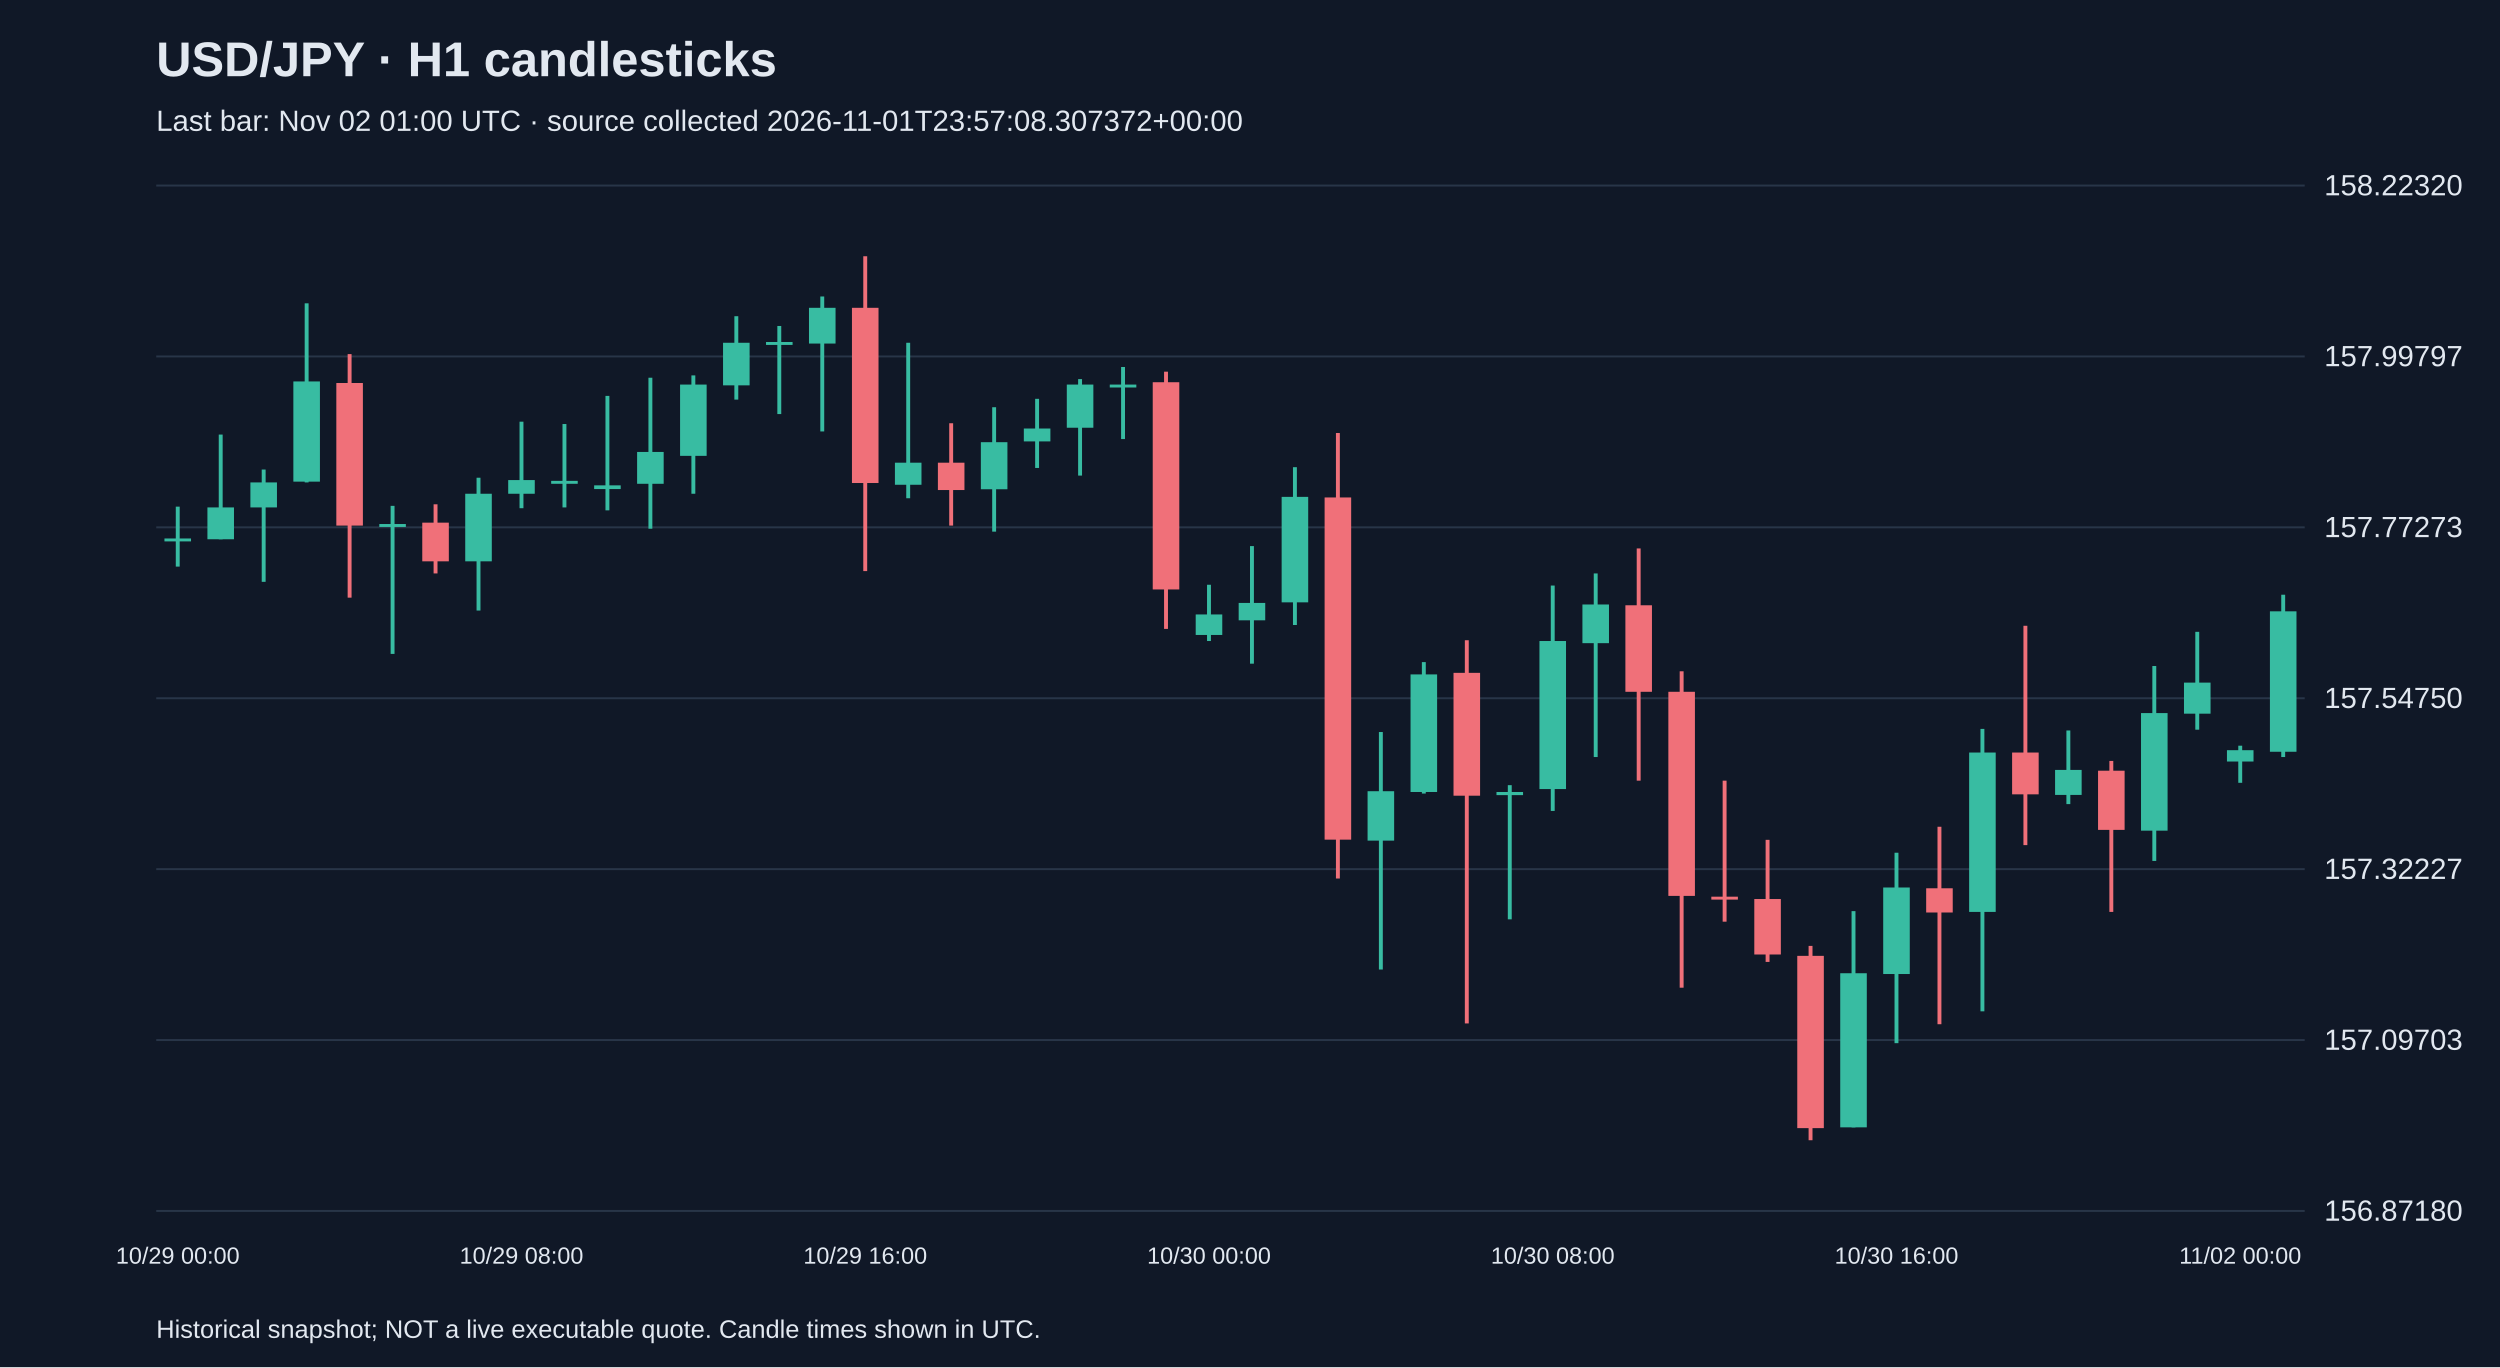
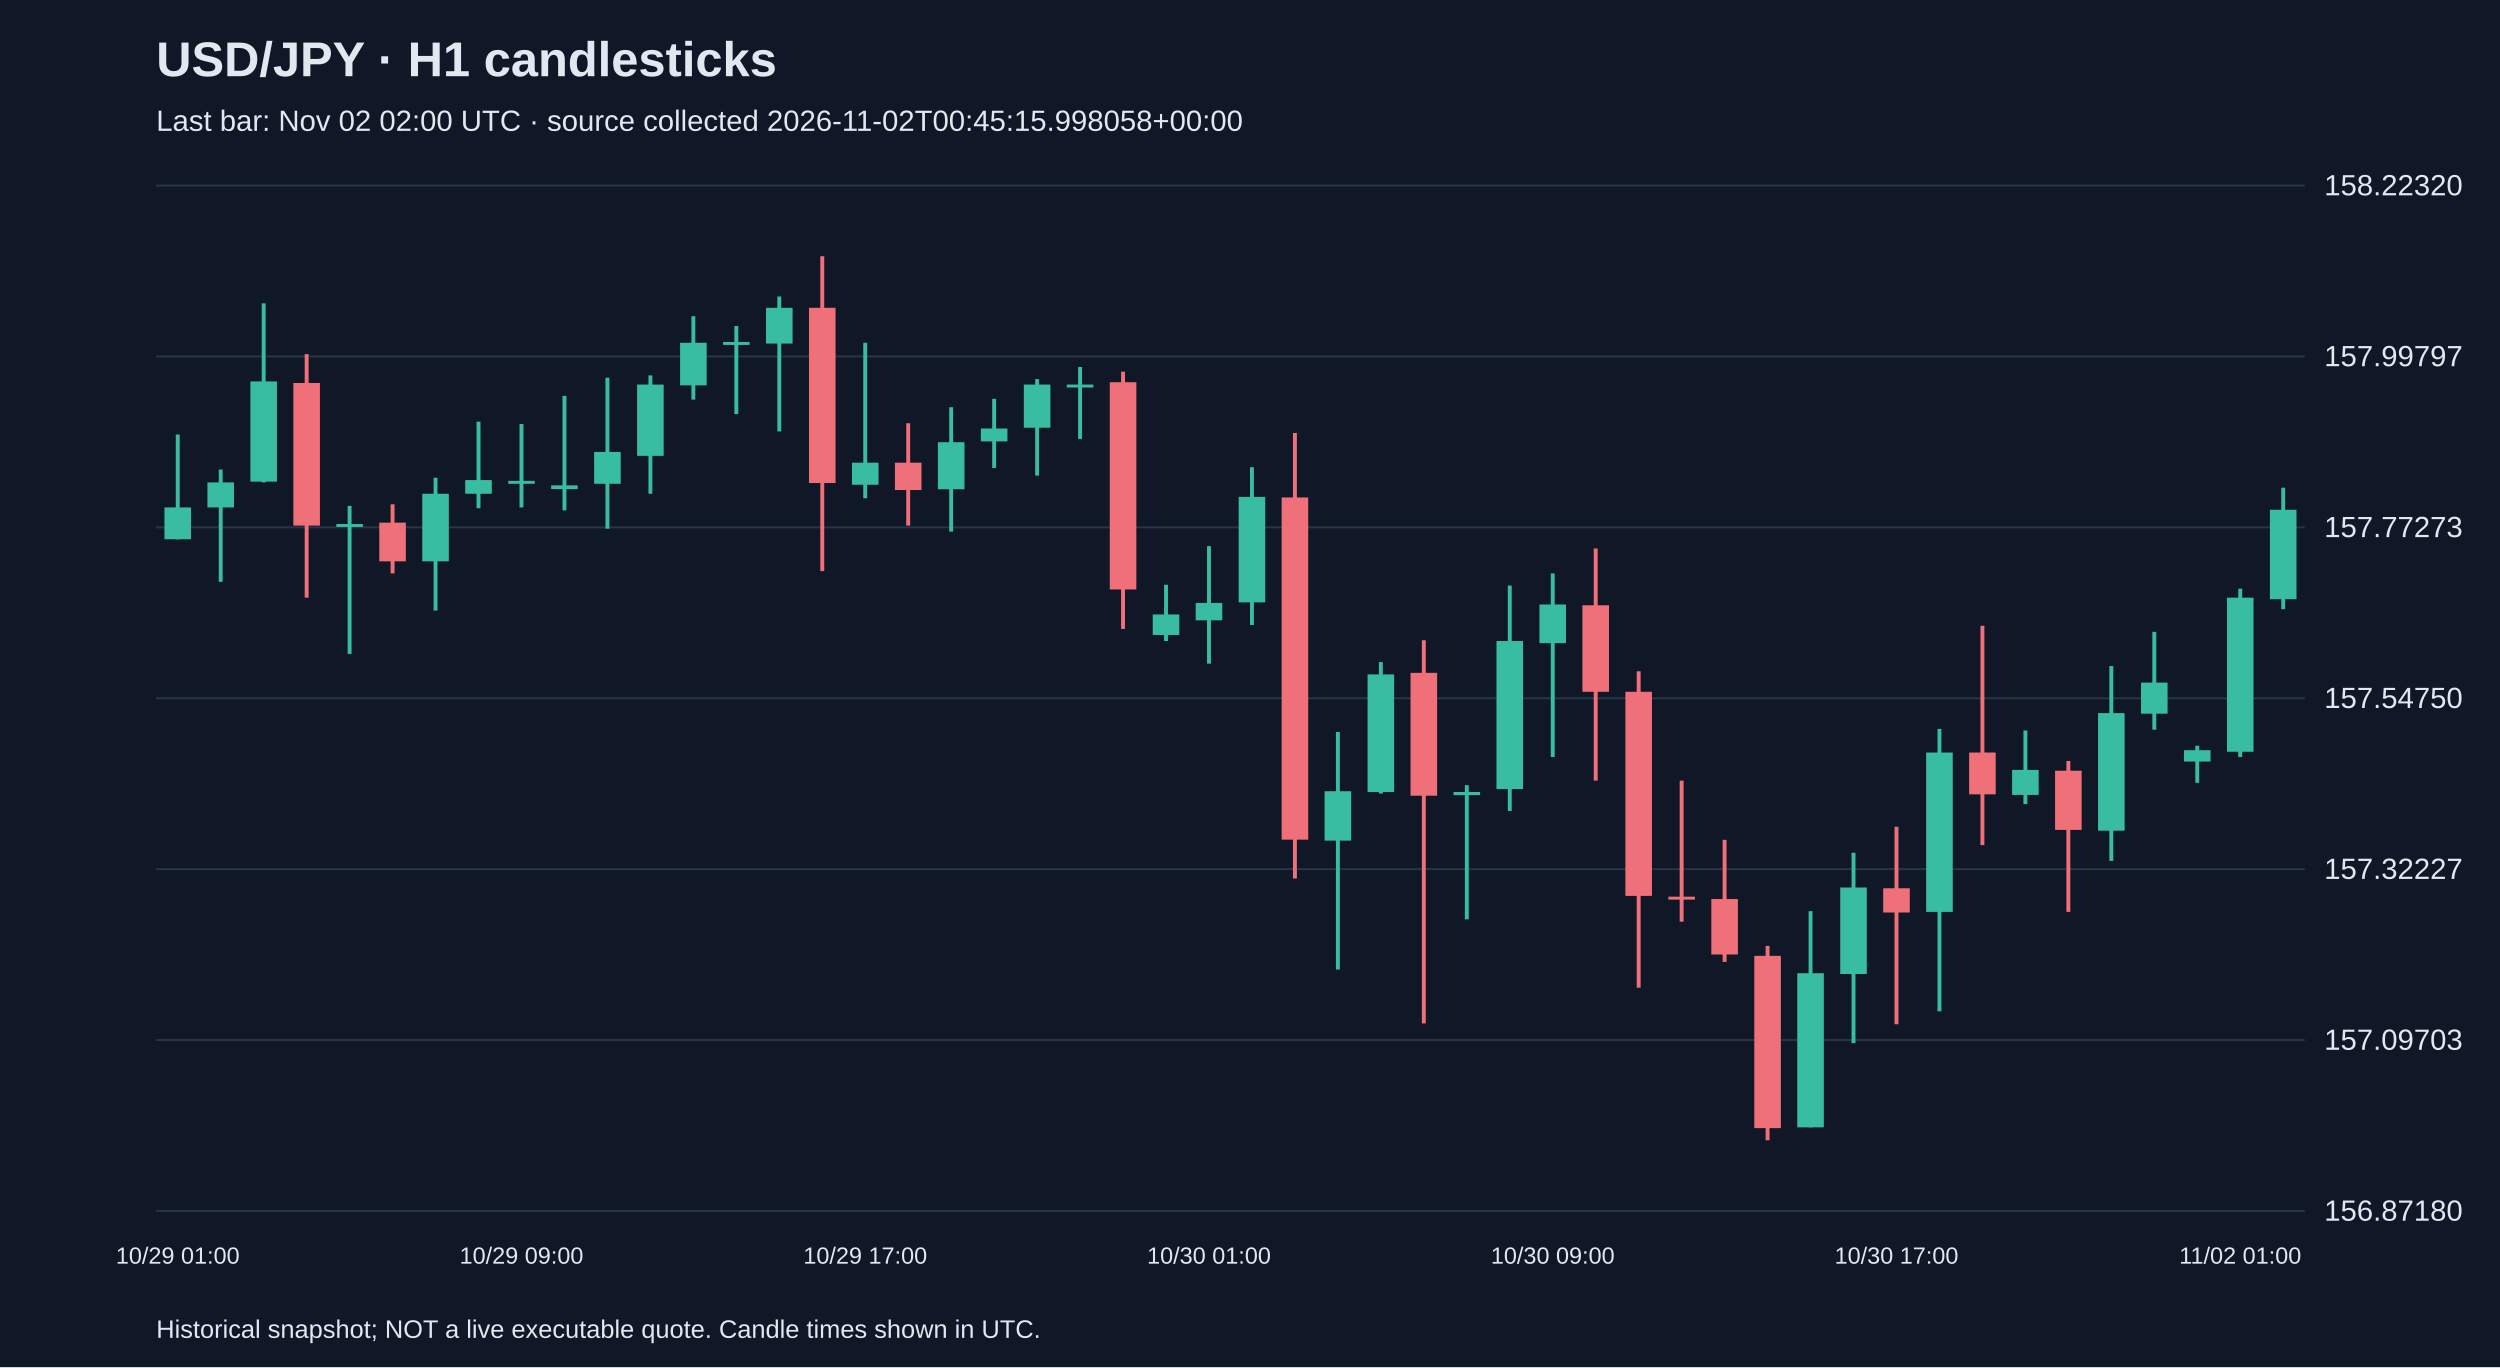
<svg xmlns="http://www.w3.org/2000/svg" viewBox="0 0 1280 700">
  <rect width="100%" height="100%" fill="#101827" />
  <style>text{font-family:Arial,sans-serif;fill:#e2e8f0}</style>
  <text x="80" y="39" font-size="25" font-weight="bold">USD/JPY · H1 candlesticks</text>
-   <text x="80" y="67" font-size="15" fill="#a6b1c5">Last bar: Nov 02 01:00 UTC · source collected 2026-11-01T23:57:08.307372+00:00</text>
+   <text x="80" y="67" font-size="15" fill="#a6b1c5">Last bar: Nov 02 02:00 UTC · source collected 2026-11-02T00:45:15.998058+00:00</text>
  <line x1="80" y1="620.0" x2="1180" y2="620.0" stroke="#283548" />
  <text x="1190" y="625.0" font-size="15">156.87180</text>
  <line x1="80" y1="532.5" x2="1180" y2="532.5" stroke="#283548" />
  <text x="1190" y="537.5" font-size="15">157.09703</text>
  <line x1="80" y1="445.0" x2="1180" y2="445.0" stroke="#283548" />
  <text x="1190" y="450.0" font-size="15">157.32227</text>
  <line x1="80" y1="357.5" x2="1180" y2="357.5" stroke="#283548" />
  <text x="1190" y="362.5" font-size="15">157.54750</text>
  <line x1="80" y1="270.0" x2="1180" y2="270.0" stroke="#283548" />
  <text x="1190" y="275.0" font-size="15">157.77273</text>
  <line x1="80" y1="182.5" x2="1180" y2="182.5" stroke="#283548" />
  <text x="1190" y="187.5" font-size="15">157.99797</text>
  <line x1="80" y1="95.0" x2="1180" y2="95.0" stroke="#283548" />
  <text x="1190" y="100.0" font-size="15">158.22320</text>
-   <line x1="91.0" y1="259.4" x2="91.0" y2="290.1" stroke="#38bca2" stroke-width="2" />
-   <rect x="84.2" y="275.7" width="13.6" height="1.5" fill="#38bca2" />
-   <text x="91.0" y="647" text-anchor="middle" font-size="12">10/29 00:00</text>
-   <line x1="113.0" y1="222.5" x2="113.0" y2="276.1" stroke="#38bca2" stroke-width="2" />
-   <rect x="106.2" y="259.8" width="13.6" height="16.3" fill="#38bca2" />
-   <line x1="135.0" y1="240.4" x2="135.0" y2="297.9" stroke="#38bca2" stroke-width="2" />
-   <rect x="128.2" y="247.0" width="13.6" height="12.8" fill="#38bca2" />
-   <line x1="157.0" y1="155.3" x2="157.0" y2="247.0" stroke="#38bca2" stroke-width="2" />
-   <rect x="150.2" y="195.3" width="13.6" height="51.3" fill="#38bca2" />
-   <line x1="179.0" y1="181.3" x2="179.0" y2="306.0" stroke="#f07079" stroke-width="2" />
-   <rect x="172.2" y="196.1" width="13.6" height="73.0" fill="#f07079" />
-   <line x1="201.0" y1="259.0" x2="201.0" y2="334.8" stroke="#38bca2" stroke-width="2" />
-   <rect x="194.2" y="268.3" width="13.6" height="1.5" fill="#38bca2" />
-   <line x1="223.0" y1="258.2" x2="223.0" y2="293.6" stroke="#f07079" stroke-width="2" />
-   <rect x="216.2" y="267.6" width="13.6" height="19.8" fill="#f07079" />
-   <line x1="245.0" y1="244.6" x2="245.0" y2="312.6" stroke="#38bca2" stroke-width="2" />
-   <rect x="238.2" y="252.8" width="13.6" height="34.6" fill="#38bca2" />
-   <line x1="267.0" y1="215.9" x2="267.0" y2="260.2" stroke="#38bca2" stroke-width="2" />
-   <rect x="260.2" y="245.8" width="13.6" height="7.0" fill="#38bca2" />
-   <text x="267.0" y="647" text-anchor="middle" font-size="12">10/29 08:00</text>
-   <line x1="289.0" y1="217.1" x2="289.0" y2="259.8" stroke="#38bca2" stroke-width="2" />
-   <rect x="282.2" y="246.2" width="13.6" height="1.5" fill="#38bca2" />
-   <line x1="311.0" y1="202.7" x2="311.0" y2="261.3" stroke="#38bca2" stroke-width="2" />
-   <rect x="304.2" y="248.5" width="13.6" height="1.9" fill="#38bca2" />
-   <line x1="333.0" y1="193.4" x2="333.0" y2="270.7" stroke="#38bca2" stroke-width="2" />
-   <rect x="326.2" y="231.4" width="13.6" height="16.3" fill="#38bca2" />
-   <line x1="355.0" y1="192.2" x2="355.0" y2="252.8" stroke="#38bca2" stroke-width="2" />
-   <rect x="348.2" y="196.9" width="13.6" height="36.5" fill="#38bca2" />
-   <line x1="377.0" y1="161.9" x2="377.0" y2="204.6" stroke="#38bca2" stroke-width="2" />
-   <rect x="370.2" y="175.5" width="13.6" height="21.8" fill="#38bca2" />
-   <line x1="399.0" y1="166.9" x2="399.0" y2="212.0" stroke="#38bca2" stroke-width="2" />
-   <rect x="392.2" y="175.1" width="13.6" height="1.5" fill="#38bca2" />
-   <line x1="421.0" y1="151.8" x2="421.0" y2="220.9" stroke="#38bca2" stroke-width="2" />
-   <rect x="414.2" y="157.6" width="13.6" height="18.3" fill="#38bca2" />
-   <line x1="443.0" y1="131.2" x2="443.0" y2="292.4" stroke="#f07079" stroke-width="2" />
-   <rect x="436.2" y="157.6" width="13.6" height="89.7" fill="#f07079" />
-   <text x="443.0" y="647" text-anchor="middle" font-size="12">10/29 16:00</text>
-   <line x1="465.0" y1="175.5" x2="465.0" y2="255.1" stroke="#38bca2" stroke-width="2" />
-   <rect x="458.2" y="236.9" width="13.6" height="11.3" fill="#38bca2" />
-   <line x1="487.0" y1="216.7" x2="487.0" y2="269.1" stroke="#f07079" stroke-width="2" />
-   <rect x="480.2" y="236.9" width="13.6" height="14.0" fill="#f07079" />
-   <line x1="509.0" y1="208.5" x2="509.0" y2="272.2" stroke="#38bca2" stroke-width="2" />
-   <rect x="502.2" y="226.4" width="13.6" height="24.1" fill="#38bca2" />
-   <line x1="531.0" y1="204.2" x2="531.0" y2="239.6" stroke="#38bca2" stroke-width="2" />
-   <rect x="524.2" y="219.4" width="13.6" height="6.6" fill="#38bca2" />
-   <line x1="553.0" y1="194.1" x2="553.0" y2="243.5" stroke="#38bca2" stroke-width="2" />
-   <rect x="546.2" y="196.9" width="13.6" height="22.1" fill="#38bca2" />
-   <line x1="575.0" y1="187.9" x2="575.0" y2="224.8" stroke="#38bca2" stroke-width="2" />
-   <rect x="568.2" y="196.9" width="13.6" height="1.5" fill="#38bca2" />
-   <line x1="597.0" y1="190.3" x2="597.0" y2="322.0" stroke="#f07079" stroke-width="2" />
-   <rect x="590.2" y="195.7" width="13.6" height="106.1" fill="#f07079" />
-   <line x1="619.0" y1="299.4" x2="619.0" y2="328.2" stroke="#38bca2" stroke-width="2" />
-   <rect x="612.2" y="314.6" width="13.6" height="10.5" fill="#38bca2" />
-   <text x="619.0" y="647" text-anchor="middle" font-size="12">10/30 00:00</text>
-   <line x1="641.0" y1="279.6" x2="641.0" y2="339.8" stroke="#38bca2" stroke-width="2" />
-   <rect x="634.2" y="308.7" width="13.6" height="8.9" fill="#38bca2" />
-   <line x1="663.0" y1="239.2" x2="663.0" y2="320.0" stroke="#38bca2" stroke-width="2" />
-   <rect x="656.2" y="254.4" width="13.6" height="54.0" fill="#38bca2" />
-   <line x1="685.0" y1="221.7" x2="685.0" y2="449.8" stroke="#f07079" stroke-width="2" />
-   <rect x="678.2" y="254.7" width="13.6" height="175.2" fill="#f07079" />
-   <line x1="707.0" y1="374.8" x2="707.0" y2="496.4" stroke="#38bca2" stroke-width="2" />
-   <rect x="700.2" y="405.1" width="13.6" height="25.3" fill="#38bca2" />
-   <line x1="729.0" y1="339.0" x2="729.0" y2="406.3" stroke="#38bca2" stroke-width="2" />
-   <rect x="722.2" y="345.3" width="13.6" height="60.2" fill="#38bca2" />
-   <line x1="751.0" y1="327.8" x2="751.0" y2="524.0" stroke="#f07079" stroke-width="2" />
-   <rect x="744.2" y="344.5" width="13.6" height="62.9" fill="#f07079" />
-   <line x1="773.0" y1="402.0" x2="773.0" y2="470.7" stroke="#38bca2" stroke-width="2" />
-   <rect x="766.2" y="405.5" width="13.6" height="1.6" fill="#38bca2" />
-   <line x1="795.0" y1="299.8" x2="795.0" y2="415.2" stroke="#38bca2" stroke-width="2" />
-   <rect x="788.2" y="328.2" width="13.6" height="75.8" fill="#38bca2" />
-   <text x="795.0" y="647" text-anchor="middle" font-size="12">10/30 08:00</text>
-   <line x1="817.0" y1="293.6" x2="817.0" y2="387.6" stroke="#38bca2" stroke-width="2" />
-   <rect x="810.2" y="309.5" width="13.6" height="19.8" fill="#38bca2" />
-   <line x1="839.0" y1="280.8" x2="839.0" y2="399.7" stroke="#f07079" stroke-width="2" />
-   <rect x="832.2" y="309.9" width="13.6" height="44.3" fill="#f07079" />
-   <line x1="861.0" y1="343.7" x2="861.0" y2="505.7" stroke="#f07079" stroke-width="2" />
-   <rect x="854.2" y="354.2" width="13.6" height="104.5" fill="#f07079" />
-   <line x1="883.0" y1="399.7" x2="883.0" y2="471.9" stroke="#f07079" stroke-width="2" />
-   <rect x="876.2" y="459.1" width="13.6" height="1.5" fill="#f07079" />
-   <line x1="905.0" y1="430.0" x2="905.0" y2="492.5" stroke="#f07079" stroke-width="2" />
-   <rect x="898.2" y="460.3" width="13.6" height="28.4" fill="#f07079" />
-   <line x1="927.0" y1="484.3" x2="927.0" y2="583.8" stroke="#f07079" stroke-width="2" />
-   <rect x="920.2" y="489.4" width="13.6" height="88.2" fill="#f07079" />
-   <line x1="949.0" y1="466.5" x2="949.0" y2="577.2" stroke="#38bca2" stroke-width="2" />
-   <rect x="942.2" y="498.3" width="13.6" height="78.9" fill="#38bca2" />
-   <line x1="971.0" y1="436.6" x2="971.0" y2="534.1" stroke="#38bca2" stroke-width="2" />
-   <rect x="964.2" y="454.4" width="13.6" height="44.3" fill="#38bca2" />
-   <text x="971.0" y="647" text-anchor="middle" font-size="12">10/30 16:00</text>
-   <line x1="993.0" y1="423.3" x2="993.0" y2="524.4" stroke="#f07079" stroke-width="2" />
-   <rect x="986.2" y="454.8" width="13.6" height="12.4" fill="#f07079" />
-   <line x1="1015.0" y1="373.2" x2="1015.0" y2="517.8" stroke="#38bca2" stroke-width="2" />
-   <rect x="1008.2" y="385.3" width="13.6" height="81.6" fill="#38bca2" />
-   <line x1="1037.0" y1="320.4" x2="1037.0" y2="432.7" stroke="#f07079" stroke-width="2" />
-   <rect x="1030.2" y="385.3" width="13.6" height="21.4" fill="#f07079" />
-   <line x1="1059.0" y1="374.0" x2="1059.0" y2="411.7" stroke="#38bca2" stroke-width="2" />
-   <rect x="1052.2" y="394.2" width="13.6" height="12.8" fill="#38bca2" />
-   <line x1="1081.0" y1="389.6" x2="1081.0" y2="466.9" stroke="#f07079" stroke-width="2" />
-   <rect x="1074.2" y="394.6" width="13.6" height="30.3" fill="#f07079" />
-   <line x1="1103.0" y1="341.0" x2="1103.0" y2="440.8" stroke="#38bca2" stroke-width="2" />
-   <rect x="1096.2" y="365.1" width="13.6" height="60.2" fill="#38bca2" />
-   <line x1="1125.0" y1="323.5" x2="1125.0" y2="373.6" stroke="#38bca2" stroke-width="2" />
-   <rect x="1118.2" y="349.5" width="13.6" height="15.9" fill="#38bca2" />
-   <line x1="1147.0" y1="381.8" x2="1147.0" y2="400.8" stroke="#38bca2" stroke-width="2" />
-   <rect x="1140.2" y="384.1" width="13.6" height="5.8" fill="#38bca2" />
-   <text x="1147.0" y="647" text-anchor="middle" font-size="12">11/02 00:00</text>
-   <line x1="1169.0" y1="304.5" x2="1169.0" y2="387.6" stroke="#38bca2" stroke-width="2" />
-   <rect x="1162.2" y="313.0" width="13.6" height="71.9" fill="#38bca2" />
+   <line x1="91.0" y1="222.5" x2="91.0" y2="276.1" stroke="#38bca2" stroke-width="2" />
+   <rect x="84.2" y="259.8" width="13.6" height="16.3" fill="#38bca2" />
+   <text x="91.0" y="647" text-anchor="middle" font-size="12">10/29 01:00</text>
+   <line x1="113.0" y1="240.4" x2="113.0" y2="297.9" stroke="#38bca2" stroke-width="2" />
+   <rect x="106.2" y="247.0" width="13.6" height="12.8" fill="#38bca2" />
+   <line x1="135.0" y1="155.3" x2="135.0" y2="247.0" stroke="#38bca2" stroke-width="2" />
+   <rect x="128.2" y="195.3" width="13.6" height="51.3" fill="#38bca2" />
+   <line x1="157.0" y1="181.3" x2="157.0" y2="306.0" stroke="#f07079" stroke-width="2" />
+   <rect x="150.2" y="196.1" width="13.6" height="73.0" fill="#f07079" />
+   <line x1="179.0" y1="259.0" x2="179.0" y2="334.8" stroke="#38bca2" stroke-width="2" />
+   <rect x="172.2" y="268.3" width="13.6" height="1.5" fill="#38bca2" />
+   <line x1="201.0" y1="258.2" x2="201.0" y2="293.6" stroke="#f07079" stroke-width="2" />
+   <rect x="194.2" y="267.6" width="13.6" height="19.8" fill="#f07079" />
+   <line x1="223.0" y1="244.6" x2="223.0" y2="312.6" stroke="#38bca2" stroke-width="2" />
+   <rect x="216.2" y="252.8" width="13.6" height="34.6" fill="#38bca2" />
+   <line x1="245.0" y1="215.9" x2="245.0" y2="260.2" stroke="#38bca2" stroke-width="2" />
+   <rect x="238.2" y="245.8" width="13.6" height="7.0" fill="#38bca2" />
+   <line x1="267.0" y1="217.1" x2="267.0" y2="259.8" stroke="#38bca2" stroke-width="2" />
+   <rect x="260.2" y="246.2" width="13.6" height="1.5" fill="#38bca2" />
+   <text x="267.0" y="647" text-anchor="middle" font-size="12">10/29 09:00</text>
+   <line x1="289.0" y1="202.7" x2="289.0" y2="261.3" stroke="#38bca2" stroke-width="2" />
+   <rect x="282.2" y="248.5" width="13.6" height="1.9" fill="#38bca2" />
+   <line x1="311.0" y1="193.4" x2="311.0" y2="270.7" stroke="#38bca2" stroke-width="2" />
+   <rect x="304.2" y="231.4" width="13.6" height="16.3" fill="#38bca2" />
+   <line x1="333.0" y1="192.2" x2="333.0" y2="252.8" stroke="#38bca2" stroke-width="2" />
+   <rect x="326.2" y="196.9" width="13.6" height="36.5" fill="#38bca2" />
+   <line x1="355.0" y1="161.9" x2="355.0" y2="204.6" stroke="#38bca2" stroke-width="2" />
+   <rect x="348.2" y="175.5" width="13.6" height="21.8" fill="#38bca2" />
+   <line x1="377.0" y1="166.9" x2="377.0" y2="212.0" stroke="#38bca2" stroke-width="2" />
+   <rect x="370.2" y="175.1" width="13.6" height="1.5" fill="#38bca2" />
+   <line x1="399.0" y1="151.8" x2="399.0" y2="220.9" stroke="#38bca2" stroke-width="2" />
+   <rect x="392.2" y="157.6" width="13.6" height="18.3" fill="#38bca2" />
+   <line x1="421.0" y1="131.2" x2="421.0" y2="292.4" stroke="#f07079" stroke-width="2" />
+   <rect x="414.2" y="157.6" width="13.6" height="89.7" fill="#f07079" />
+   <line x1="443.0" y1="175.5" x2="443.0" y2="255.1" stroke="#38bca2" stroke-width="2" />
+   <rect x="436.2" y="236.9" width="13.6" height="11.3" fill="#38bca2" />
+   <text x="443.0" y="647" text-anchor="middle" font-size="12">10/29 17:00</text>
+   <line x1="465.0" y1="216.7" x2="465.0" y2="269.1" stroke="#f07079" stroke-width="2" />
+   <rect x="458.2" y="236.9" width="13.6" height="14.0" fill="#f07079" />
+   <line x1="487.0" y1="208.5" x2="487.0" y2="272.2" stroke="#38bca2" stroke-width="2" />
+   <rect x="480.2" y="226.4" width="13.6" height="24.1" fill="#38bca2" />
+   <line x1="509.0" y1="204.2" x2="509.0" y2="239.6" stroke="#38bca2" stroke-width="2" />
+   <rect x="502.2" y="219.4" width="13.6" height="6.6" fill="#38bca2" />
+   <line x1="531.0" y1="194.1" x2="531.0" y2="243.5" stroke="#38bca2" stroke-width="2" />
+   <rect x="524.2" y="196.9" width="13.6" height="22.1" fill="#38bca2" />
+   <line x1="553.0" y1="187.9" x2="553.0" y2="224.8" stroke="#38bca2" stroke-width="2" />
+   <rect x="546.2" y="196.9" width="13.6" height="1.5" fill="#38bca2" />
+   <line x1="575.0" y1="190.3" x2="575.0" y2="322.0" stroke="#f07079" stroke-width="2" />
+   <rect x="568.2" y="195.7" width="13.6" height="106.1" fill="#f07079" />
+   <line x1="597.0" y1="299.4" x2="597.0" y2="328.2" stroke="#38bca2" stroke-width="2" />
+   <rect x="590.2" y="314.6" width="13.6" height="10.5" fill="#38bca2" />
+   <line x1="619.0" y1="279.6" x2="619.0" y2="339.8" stroke="#38bca2" stroke-width="2" />
+   <rect x="612.2" y="308.7" width="13.6" height="8.9" fill="#38bca2" />
+   <text x="619.0" y="647" text-anchor="middle" font-size="12">10/30 01:00</text>
+   <line x1="641.0" y1="239.2" x2="641.0" y2="320.0" stroke="#38bca2" stroke-width="2" />
+   <rect x="634.2" y="254.4" width="13.6" height="54.0" fill="#38bca2" />
+   <line x1="663.0" y1="221.7" x2="663.0" y2="449.8" stroke="#f07079" stroke-width="2" />
+   <rect x="656.2" y="254.7" width="13.6" height="175.2" fill="#f07079" />
+   <line x1="685.0" y1="374.8" x2="685.0" y2="496.4" stroke="#38bca2" stroke-width="2" />
+   <rect x="678.2" y="405.1" width="13.6" height="25.3" fill="#38bca2" />
+   <line x1="707.0" y1="339.0" x2="707.0" y2="406.3" stroke="#38bca2" stroke-width="2" />
+   <rect x="700.2" y="345.3" width="13.6" height="60.2" fill="#38bca2" />
+   <line x1="729.0" y1="327.8" x2="729.0" y2="524.0" stroke="#f07079" stroke-width="2" />
+   <rect x="722.2" y="344.5" width="13.6" height="62.9" fill="#f07079" />
+   <line x1="751.0" y1="402.0" x2="751.0" y2="470.7" stroke="#38bca2" stroke-width="2" />
+   <rect x="744.2" y="405.5" width="13.6" height="1.6" fill="#38bca2" />
+   <line x1="773.0" y1="299.8" x2="773.0" y2="415.2" stroke="#38bca2" stroke-width="2" />
+   <rect x="766.2" y="328.2" width="13.6" height="75.8" fill="#38bca2" />
+   <line x1="795.0" y1="293.6" x2="795.0" y2="387.6" stroke="#38bca2" stroke-width="2" />
+   <rect x="788.2" y="309.5" width="13.6" height="19.8" fill="#38bca2" />
+   <text x="795.0" y="647" text-anchor="middle" font-size="12">10/30 09:00</text>
+   <line x1="817.0" y1="280.8" x2="817.0" y2="399.7" stroke="#f07079" stroke-width="2" />
+   <rect x="810.2" y="309.9" width="13.6" height="44.3" fill="#f07079" />
+   <line x1="839.0" y1="343.7" x2="839.0" y2="505.7" stroke="#f07079" stroke-width="2" />
+   <rect x="832.2" y="354.2" width="13.6" height="104.5" fill="#f07079" />
+   <line x1="861.0" y1="399.7" x2="861.0" y2="471.9" stroke="#f07079" stroke-width="2" />
+   <rect x="854.2" y="459.1" width="13.6" height="1.5" fill="#f07079" />
+   <line x1="883.0" y1="430.0" x2="883.0" y2="492.5" stroke="#f07079" stroke-width="2" />
+   <rect x="876.2" y="460.3" width="13.6" height="28.4" fill="#f07079" />
+   <line x1="905.0" y1="484.3" x2="905.0" y2="583.8" stroke="#f07079" stroke-width="2" />
+   <rect x="898.2" y="489.4" width="13.6" height="88.2" fill="#f07079" />
+   <line x1="927.0" y1="466.5" x2="927.0" y2="577.2" stroke="#38bca2" stroke-width="2" />
+   <rect x="920.2" y="498.3" width="13.6" height="78.9" fill="#38bca2" />
+   <line x1="949.0" y1="436.6" x2="949.0" y2="534.1" stroke="#38bca2" stroke-width="2" />
+   <rect x="942.2" y="454.4" width="13.6" height="44.3" fill="#38bca2" />
+   <line x1="971.0" y1="423.3" x2="971.0" y2="524.4" stroke="#f07079" stroke-width="2" />
+   <rect x="964.2" y="454.8" width="13.6" height="12.4" fill="#f07079" />
+   <text x="971.0" y="647" text-anchor="middle" font-size="12">10/30 17:00</text>
+   <line x1="993.0" y1="373.2" x2="993.0" y2="517.8" stroke="#38bca2" stroke-width="2" />
+   <rect x="986.2" y="385.3" width="13.6" height="81.6" fill="#38bca2" />
+   <line x1="1015.0" y1="320.4" x2="1015.0" y2="432.7" stroke="#f07079" stroke-width="2" />
+   <rect x="1008.2" y="385.3" width="13.6" height="21.4" fill="#f07079" />
+   <line x1="1037.0" y1="374.0" x2="1037.0" y2="411.7" stroke="#38bca2" stroke-width="2" />
+   <rect x="1030.2" y="394.2" width="13.6" height="12.8" fill="#38bca2" />
+   <line x1="1059.0" y1="389.6" x2="1059.0" y2="466.9" stroke="#f07079" stroke-width="2" />
+   <rect x="1052.2" y="394.6" width="13.6" height="30.3" fill="#f07079" />
+   <line x1="1081.0" y1="341.0" x2="1081.0" y2="440.8" stroke="#38bca2" stroke-width="2" />
+   <rect x="1074.2" y="365.1" width="13.6" height="60.2" fill="#38bca2" />
+   <line x1="1103.0" y1="323.5" x2="1103.0" y2="373.6" stroke="#38bca2" stroke-width="2" />
+   <rect x="1096.2" y="349.5" width="13.6" height="15.9" fill="#38bca2" />
+   <line x1="1125.0" y1="381.8" x2="1125.0" y2="400.8" stroke="#38bca2" stroke-width="2" />
+   <rect x="1118.2" y="384.1" width="13.6" height="5.8" fill="#38bca2" />
+   <line x1="1147.0" y1="301.4" x2="1147.0" y2="387.6" stroke="#38bca2" stroke-width="2" />
+   <rect x="1140.2" y="306.0" width="13.6" height="78.9" fill="#38bca2" />
+   <text x="1147.0" y="647" text-anchor="middle" font-size="12">11/02 01:00</text>
+   <line x1="1169.0" y1="249.7" x2="1169.0" y2="311.9" stroke="#38bca2" stroke-width="2" />
+   <rect x="1162.2" y="261.0" width="13.6" height="45.8" fill="#38bca2" />
  <text x="80" y="685" font-size="13">Historical snapshot; NOT a live executable quote. Candle times shown in UTC.</text>
</svg>
